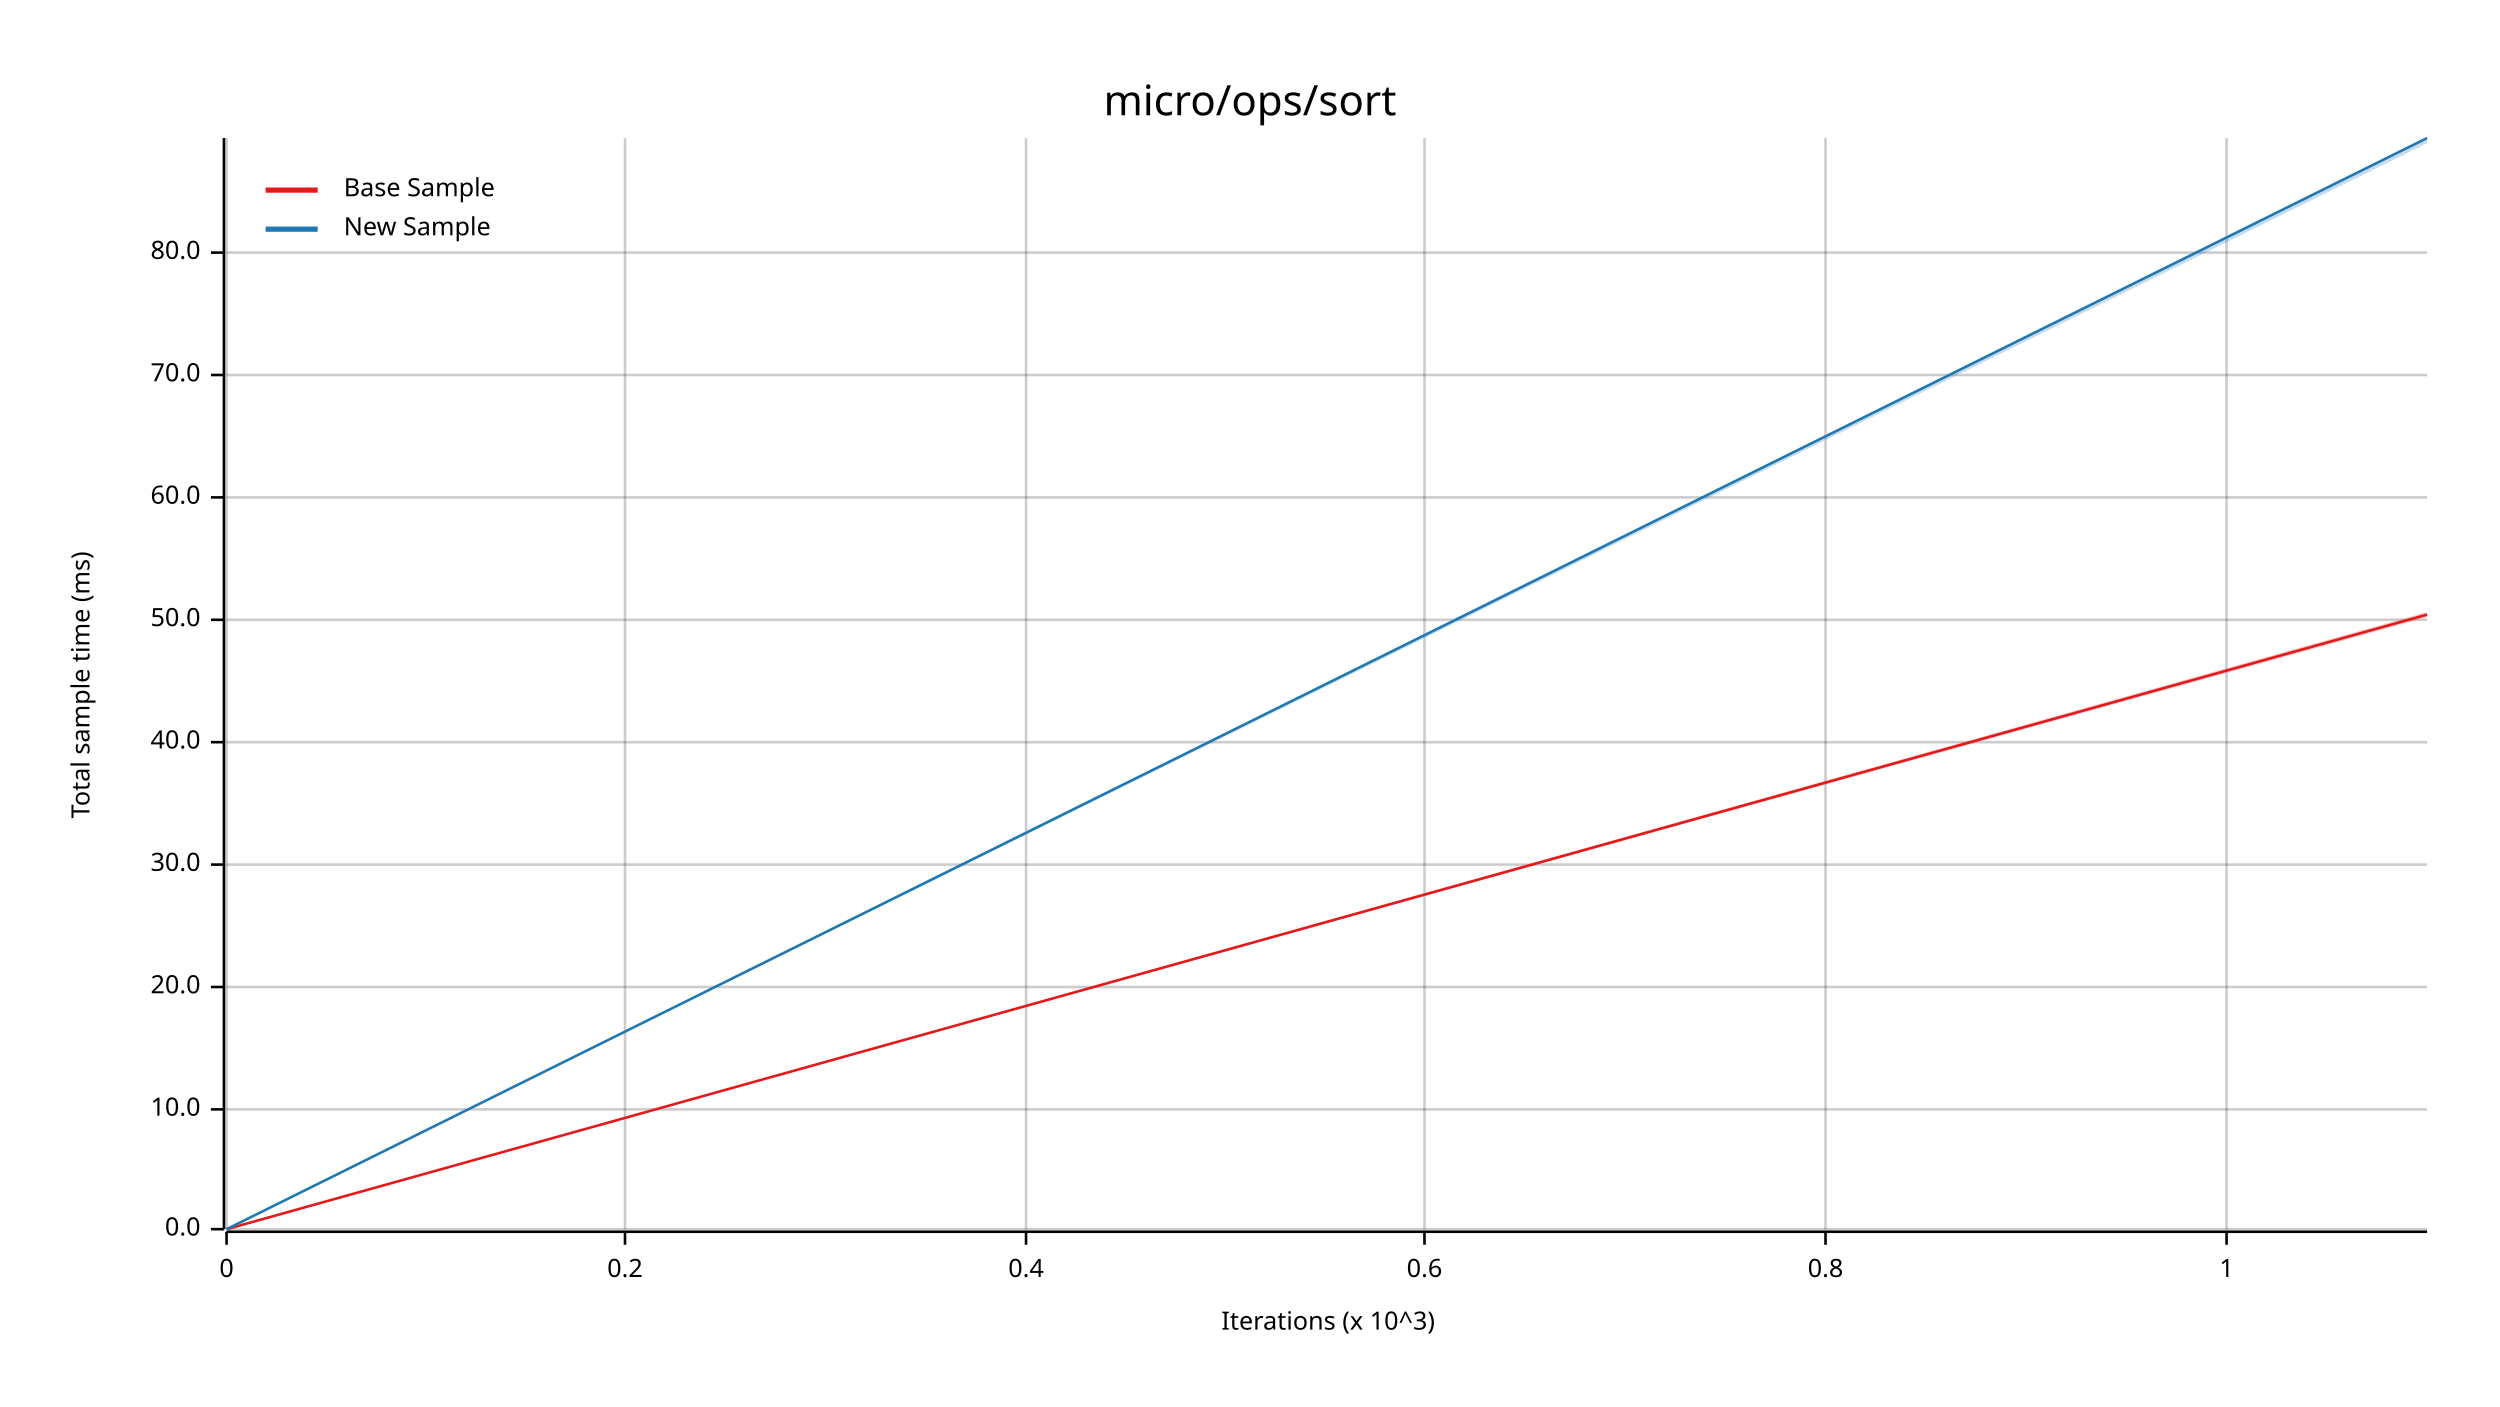
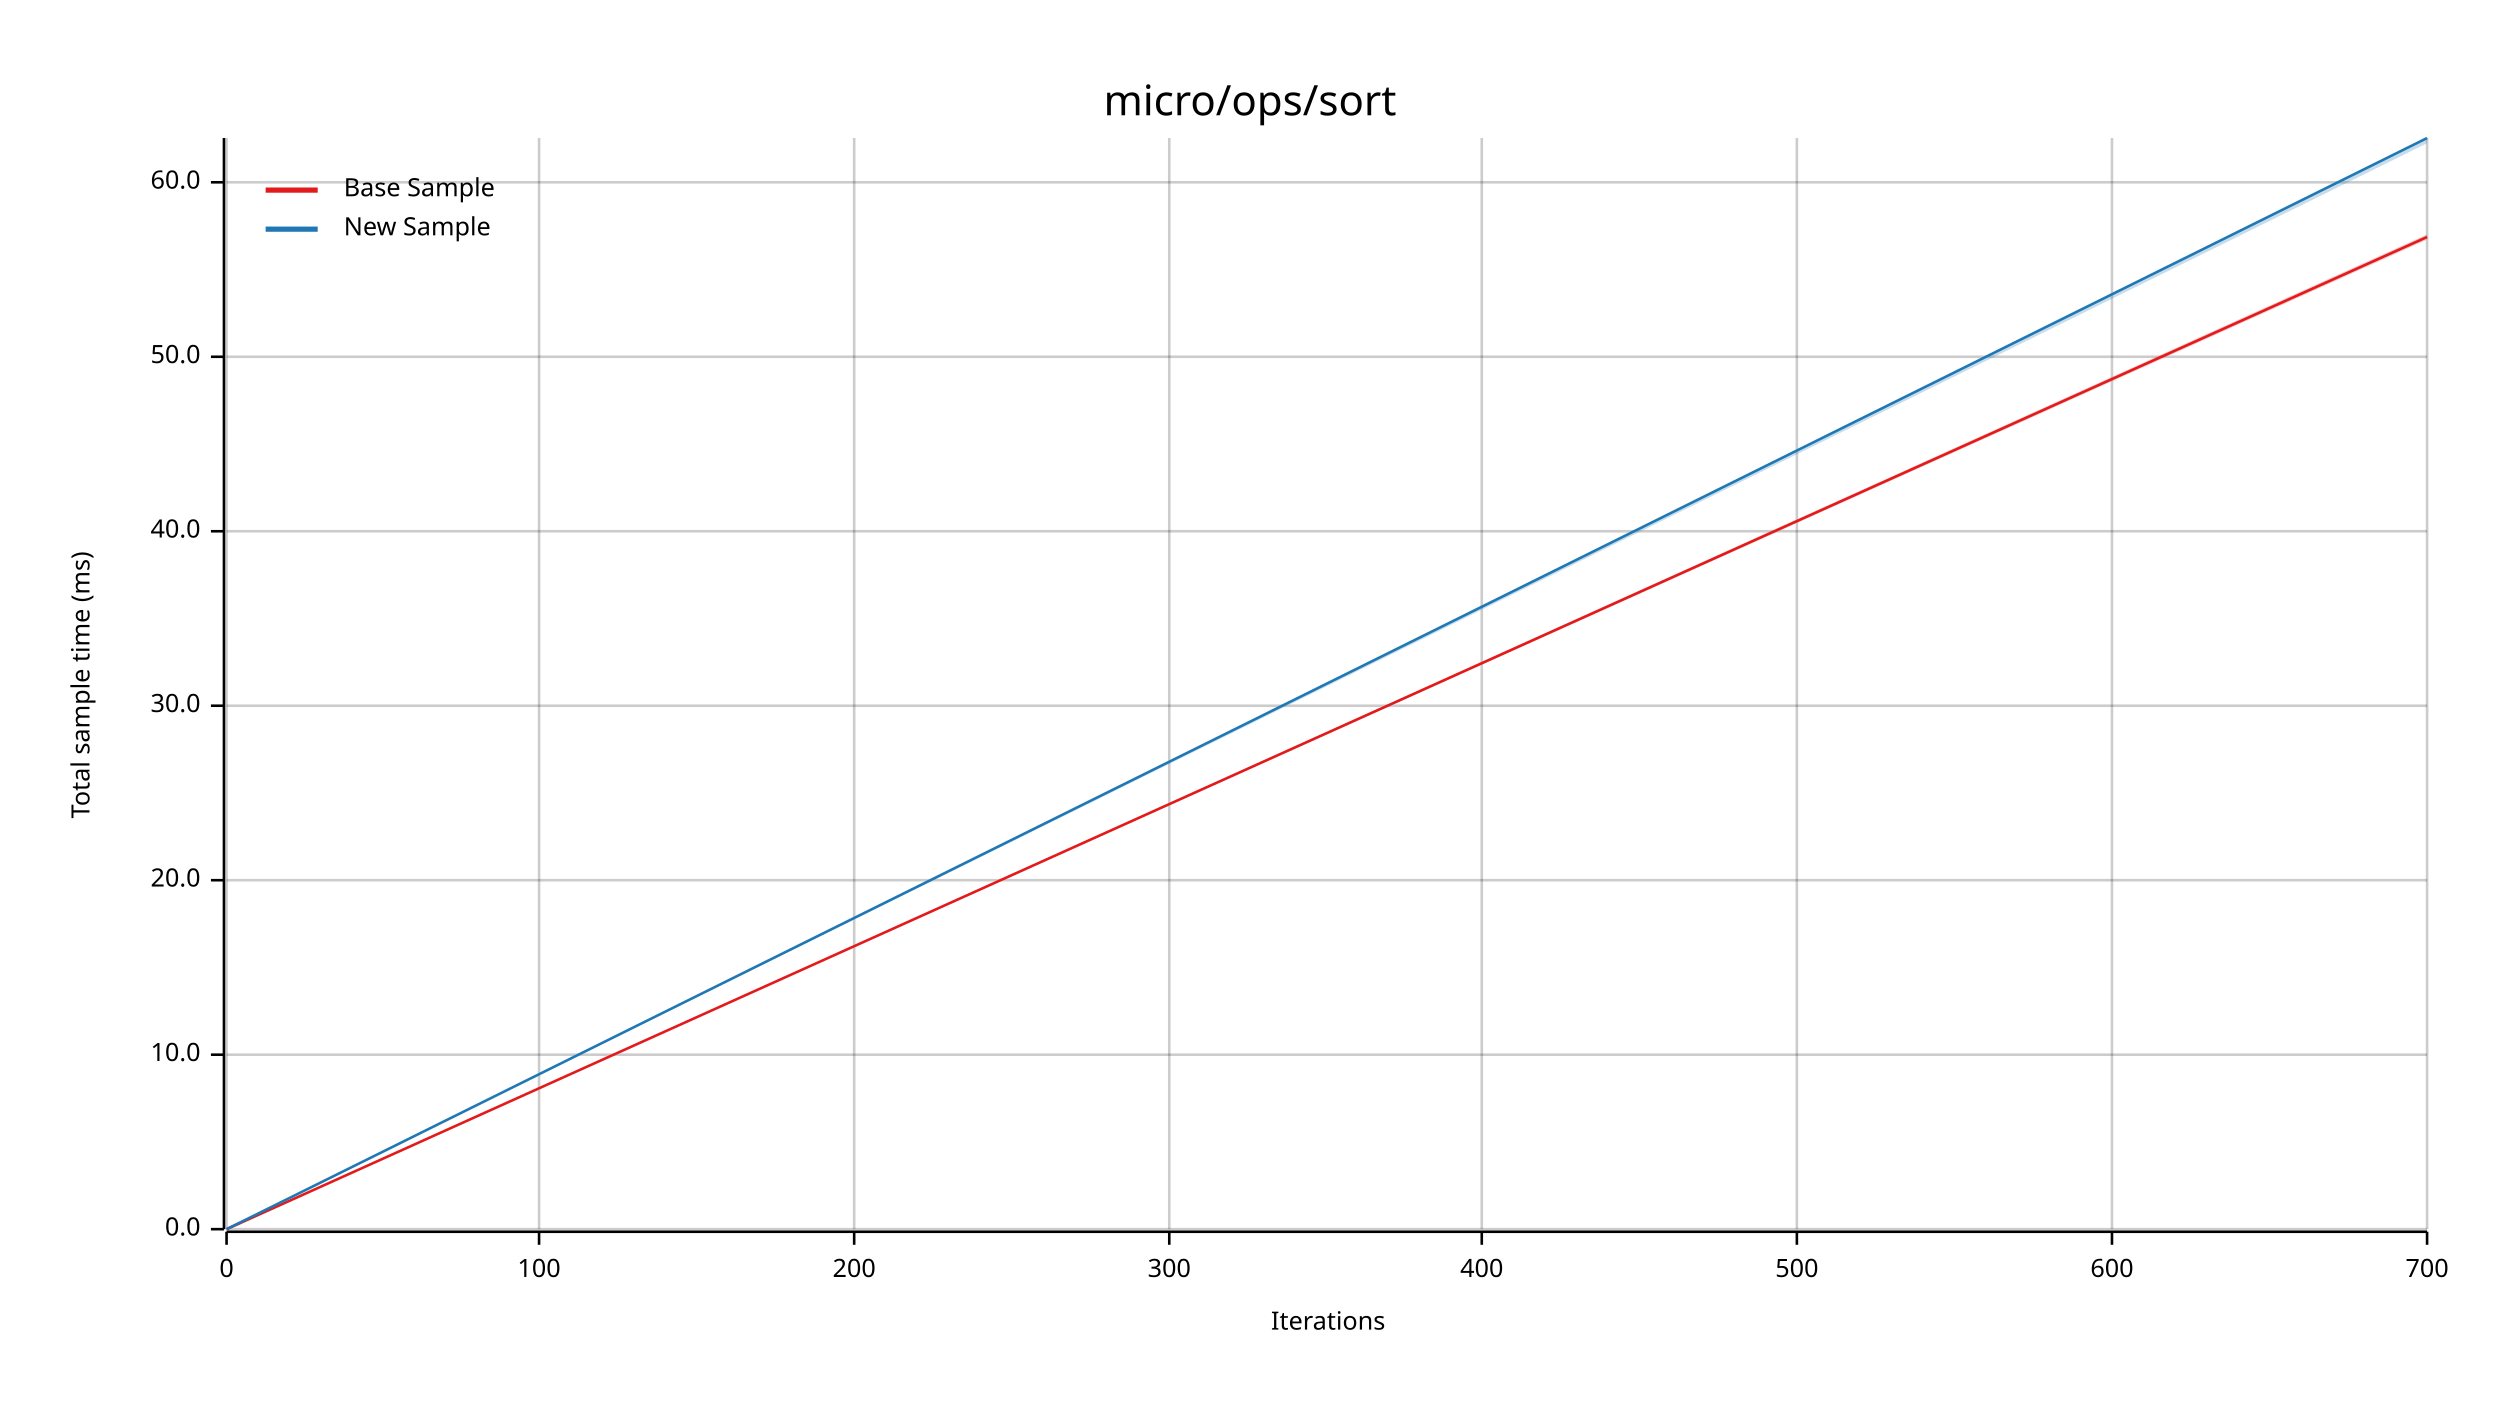
<svg xmlns="http://www.w3.org/2000/svg" width="960" height="540" viewBox="0 0 960 540">
  <text x="480" y="32" dy="0.76em" text-anchor="middle" font-family="sans-serif" font-size="16.129" opacity="1" fill="#000000">
micro/ops/sort
</text>
  <text x="27" y="263" dy="0.76em" text-anchor="middle" font-family="sans-serif" font-size="9.677" opacity="1" fill="#000000" transform="rotate(270, 27, 263)">
Total sample time (ms)
</text>
  <text x="510" y="513" dy="-0.5ex" text-anchor="middle" font-family="sans-serif" font-size="9.677" opacity="1" fill="#000000">
- Iterations (x 10^3)
+ Iterations
</text>
  <line opacity="0.2" stroke="#000000" stroke-width="1" x1="87" y1="472" x2="87" y2="53" />
-   <line opacity="0.2" stroke="#000000" stroke-width="1" x1="240" y1="472" x2="240" y2="53" />
-   <line opacity="0.2" stroke="#000000" stroke-width="1" x1="394" y1="472" x2="394" y2="53" />
-   <line opacity="0.2" stroke="#000000" stroke-width="1" x1="547" y1="472" x2="547" y2="53" />
-   <line opacity="0.2" stroke="#000000" stroke-width="1" x1="701" y1="472" x2="701" y2="53" />
-   <line opacity="0.2" stroke="#000000" stroke-width="1" x1="855" y1="472" x2="855" y2="53" />
+   <line opacity="0.2" stroke="#000000" stroke-width="1" x1="207" y1="472" x2="207" y2="53" />
+   <line opacity="0.2" stroke="#000000" stroke-width="1" x1="328" y1="472" x2="328" y2="53" />
+   <line opacity="0.2" stroke="#000000" stroke-width="1" x1="449" y1="472" x2="449" y2="53" />
+   <line opacity="0.2" stroke="#000000" stroke-width="1" x1="569" y1="472" x2="569" y2="53" />
+   <line opacity="0.2" stroke="#000000" stroke-width="1" x1="690" y1="472" x2="690" y2="53" />
+   <line opacity="0.2" stroke="#000000" stroke-width="1" x1="811" y1="472" x2="811" y2="53" />
+   <line opacity="0.2" stroke="#000000" stroke-width="1" x1="932" y1="472" x2="932" y2="53" />
  <line opacity="0.2" stroke="#000000" stroke-width="1" x1="87" y1="472" x2="932" y2="472" />
-   <line opacity="0.2" stroke="#000000" stroke-width="1" x1="87" y1="426" x2="932" y2="426" />
-   <line opacity="0.2" stroke="#000000" stroke-width="1" x1="87" y1="379" x2="932" y2="379" />
-   <line opacity="0.2" stroke="#000000" stroke-width="1" x1="87" y1="332" x2="932" y2="332" />
-   <line opacity="0.2" stroke="#000000" stroke-width="1" x1="87" y1="285" x2="932" y2="285" />
-   <line opacity="0.2" stroke="#000000" stroke-width="1" x1="87" y1="238" x2="932" y2="238" />
-   <line opacity="0.2" stroke="#000000" stroke-width="1" x1="87" y1="191" x2="932" y2="191" />
-   <line opacity="0.2" stroke="#000000" stroke-width="1" x1="87" y1="144" x2="932" y2="144" />
-   <line opacity="0.2" stroke="#000000" stroke-width="1" x1="87" y1="97" x2="932" y2="97" />
+   <line opacity="0.2" stroke="#000000" stroke-width="1" x1="87" y1="405" x2="932" y2="405" />
+   <line opacity="0.2" stroke="#000000" stroke-width="1" x1="87" y1="338" x2="932" y2="338" />
+   <line opacity="0.2" stroke="#000000" stroke-width="1" x1="87" y1="271" x2="932" y2="271" />
+   <line opacity="0.2" stroke="#000000" stroke-width="1" x1="87" y1="204" x2="932" y2="204" />
+   <line opacity="0.2" stroke="#000000" stroke-width="1" x1="87" y1="137" x2="932" y2="137" />
+   <line opacity="0.2" stroke="#000000" stroke-width="1" x1="87" y1="70" x2="932" y2="70" />
  <polyline fill="none" opacity="1" stroke="#000000" stroke-width="1" points="86,53 86,472 " />
  <text x="77" y="472" dy="0.5ex" text-anchor="end" font-family="sans-serif" font-size="9.677" opacity="1" fill="#000000">
0.0
</text>
  <polyline fill="none" opacity="1" stroke="#000000" stroke-width="1" points="81,472 86,472 " />
-   <text x="77" y="426" dy="0.5ex" text-anchor="end" font-family="sans-serif" font-size="9.677" opacity="1" fill="#000000">
+   <text x="77" y="405" dy="0.5ex" text-anchor="end" font-family="sans-serif" font-size="9.677" opacity="1" fill="#000000">
10.0
</text>
-   <polyline fill="none" opacity="1" stroke="#000000" stroke-width="1" points="81,426 86,426 " />
-   <text x="77" y="379" dy="0.5ex" text-anchor="end" font-family="sans-serif" font-size="9.677" opacity="1" fill="#000000">
+   <polyline fill="none" opacity="1" stroke="#000000" stroke-width="1" points="81,405 86,405 " />
+   <text x="77" y="338" dy="0.5ex" text-anchor="end" font-family="sans-serif" font-size="9.677" opacity="1" fill="#000000">
20.0
</text>
-   <polyline fill="none" opacity="1" stroke="#000000" stroke-width="1" points="81,379 86,379 " />
-   <text x="77" y="332" dy="0.5ex" text-anchor="end" font-family="sans-serif" font-size="9.677" opacity="1" fill="#000000">
+   <polyline fill="none" opacity="1" stroke="#000000" stroke-width="1" points="81,338 86,338 " />
+   <text x="77" y="271" dy="0.5ex" text-anchor="end" font-family="sans-serif" font-size="9.677" opacity="1" fill="#000000">
30.0
</text>
-   <polyline fill="none" opacity="1" stroke="#000000" stroke-width="1" points="81,332 86,332 " />
-   <text x="77" y="285" dy="0.5ex" text-anchor="end" font-family="sans-serif" font-size="9.677" opacity="1" fill="#000000">
+   <polyline fill="none" opacity="1" stroke="#000000" stroke-width="1" points="81,271 86,271 " />
+   <text x="77" y="204" dy="0.5ex" text-anchor="end" font-family="sans-serif" font-size="9.677" opacity="1" fill="#000000">
40.0
</text>
-   <polyline fill="none" opacity="1" stroke="#000000" stroke-width="1" points="81,285 86,285 " />
-   <text x="77" y="238" dy="0.5ex" text-anchor="end" font-family="sans-serif" font-size="9.677" opacity="1" fill="#000000">
+   <polyline fill="none" opacity="1" stroke="#000000" stroke-width="1" points="81,204 86,204 " />
+   <text x="77" y="137" dy="0.5ex" text-anchor="end" font-family="sans-serif" font-size="9.677" opacity="1" fill="#000000">
50.0
</text>
-   <polyline fill="none" opacity="1" stroke="#000000" stroke-width="1" points="81,238 86,238 " />
-   <text x="77" y="191" dy="0.5ex" text-anchor="end" font-family="sans-serif" font-size="9.677" opacity="1" fill="#000000">
+   <polyline fill="none" opacity="1" stroke="#000000" stroke-width="1" points="81,137 86,137 " />
+   <text x="77" y="70" dy="0.5ex" text-anchor="end" font-family="sans-serif" font-size="9.677" opacity="1" fill="#000000">
60.0
</text>
-   <polyline fill="none" opacity="1" stroke="#000000" stroke-width="1" points="81,191 86,191 " />
-   <text x="77" y="144" dy="0.5ex" text-anchor="end" font-family="sans-serif" font-size="9.677" opacity="1" fill="#000000">
- 70.0
- </text>
-   <polyline fill="none" opacity="1" stroke="#000000" stroke-width="1" points="81,144 86,144 " />
-   <text x="77" y="97" dy="0.5ex" text-anchor="end" font-family="sans-serif" font-size="9.677" opacity="1" fill="#000000">
- 80.0
- </text>
-   <polyline fill="none" opacity="1" stroke="#000000" stroke-width="1" points="81,97 86,97 " />
+   <polyline fill="none" opacity="1" stroke="#000000" stroke-width="1" points="81,70 86,70 " />
  <polyline fill="none" opacity="1" stroke="#000000" stroke-width="1" points="87,473 932,473 " />
  <text x="87" y="483" dy="0.76em" text-anchor="middle" font-family="sans-serif" font-size="9.677" opacity="1" fill="#000000">
0
</text>
  <polyline fill="none" opacity="1" stroke="#000000" stroke-width="1" points="87,473 87,478 " />
-   <text x="240" y="483" dy="0.76em" text-anchor="middle" font-family="sans-serif" font-size="9.677" opacity="1" fill="#000000">
- 0.2
+   <text x="207" y="483" dy="0.76em" text-anchor="middle" font-family="sans-serif" font-size="9.677" opacity="1" fill="#000000">
+ 100
</text>
-   <polyline fill="none" opacity="1" stroke="#000000" stroke-width="1" points="240,473 240,478 " />
-   <text x="394" y="483" dy="0.76em" text-anchor="middle" font-family="sans-serif" font-size="9.677" opacity="1" fill="#000000">
- 0.4
+   <polyline fill="none" opacity="1" stroke="#000000" stroke-width="1" points="207,473 207,478 " />
+   <text x="328" y="483" dy="0.76em" text-anchor="middle" font-family="sans-serif" font-size="9.677" opacity="1" fill="#000000">
+ 200
</text>
-   <polyline fill="none" opacity="1" stroke="#000000" stroke-width="1" points="394,473 394,478 " />
-   <text x="547" y="483" dy="0.76em" text-anchor="middle" font-family="sans-serif" font-size="9.677" opacity="1" fill="#000000">
- 0.6
+   <polyline fill="none" opacity="1" stroke="#000000" stroke-width="1" points="328,473 328,478 " />
+   <text x="449" y="483" dy="0.76em" text-anchor="middle" font-family="sans-serif" font-size="9.677" opacity="1" fill="#000000">
+ 300
</text>
-   <polyline fill="none" opacity="1" stroke="#000000" stroke-width="1" points="547,473 547,478 " />
-   <text x="701" y="483" dy="0.76em" text-anchor="middle" font-family="sans-serif" font-size="9.677" opacity="1" fill="#000000">
- 0.8
+   <polyline fill="none" opacity="1" stroke="#000000" stroke-width="1" points="449,473 449,478 " />
+   <text x="569" y="483" dy="0.76em" text-anchor="middle" font-family="sans-serif" font-size="9.677" opacity="1" fill="#000000">
+ 400
</text>
-   <polyline fill="none" opacity="1" stroke="#000000" stroke-width="1" points="701,473 701,478 " />
-   <text x="855" y="483" dy="0.76em" text-anchor="middle" font-family="sans-serif" font-size="9.677" opacity="1" fill="#000000">
- 1
+   <polyline fill="none" opacity="1" stroke="#000000" stroke-width="1" points="569,473 569,478 " />
+   <text x="690" y="483" dy="0.76em" text-anchor="middle" font-family="sans-serif" font-size="9.677" opacity="1" fill="#000000">
+ 500
</text>
-   <polyline fill="none" opacity="1" stroke="#000000" stroke-width="1" points="855,473 855,478 " />
-   <polyline fill="none" opacity="1" stroke="#E31A1C" stroke-width="1" points="87,472 932,236 " />
-   <polygon opacity="0.25" fill="#E31A1C" points="87,472 932,237 932,235 " />
+   <polyline fill="none" opacity="1" stroke="#000000" stroke-width="1" points="690,473 690,478 " />
+   <text x="811" y="483" dy="0.76em" text-anchor="middle" font-family="sans-serif" font-size="9.677" opacity="1" fill="#000000">
+ 600
+ </text>
+   <polyline fill="none" opacity="1" stroke="#000000" stroke-width="1" points="811,473 811,478 " />
+   <text x="932" y="483" dy="0.76em" text-anchor="middle" font-family="sans-serif" font-size="9.677" opacity="1" fill="#000000">
+ 700
+ </text>
+   <polyline fill="none" opacity="1" stroke="#000000" stroke-width="1" points="932,473 932,478 " />
+   <polyline fill="none" opacity="1" stroke="#E31A1C" stroke-width="1" points="87,472 932,91 " />
+   <polygon opacity="0.25" fill="#E31A1C" points="87,472 932,92 932,90 " />
  <polyline fill="none" opacity="1" stroke="#1F78B4" stroke-width="1" points="87,472 932,53 " />
  <polygon opacity="0.25" fill="#1F78B4" points="87,472 932,55 932,53 " />
  <text x="132" y="68" dy="0.76em" text-anchor="start" font-family="sans-serif" font-size="9.677" opacity="1" fill="#000000">
Base Sample
</text>
  <text x="132" y="83" dy="0.76em" text-anchor="start" font-family="sans-serif" font-size="9.677" opacity="1" fill="#000000">
New Sample
</text>
  <polyline fill="none" opacity="1" stroke="#E31A1C" stroke-width="2" points="102,73 122,73 " />
  <polyline fill="none" opacity="1" stroke="#1F78B4" stroke-width="2" points="102,88 122,88 " />
</svg>
